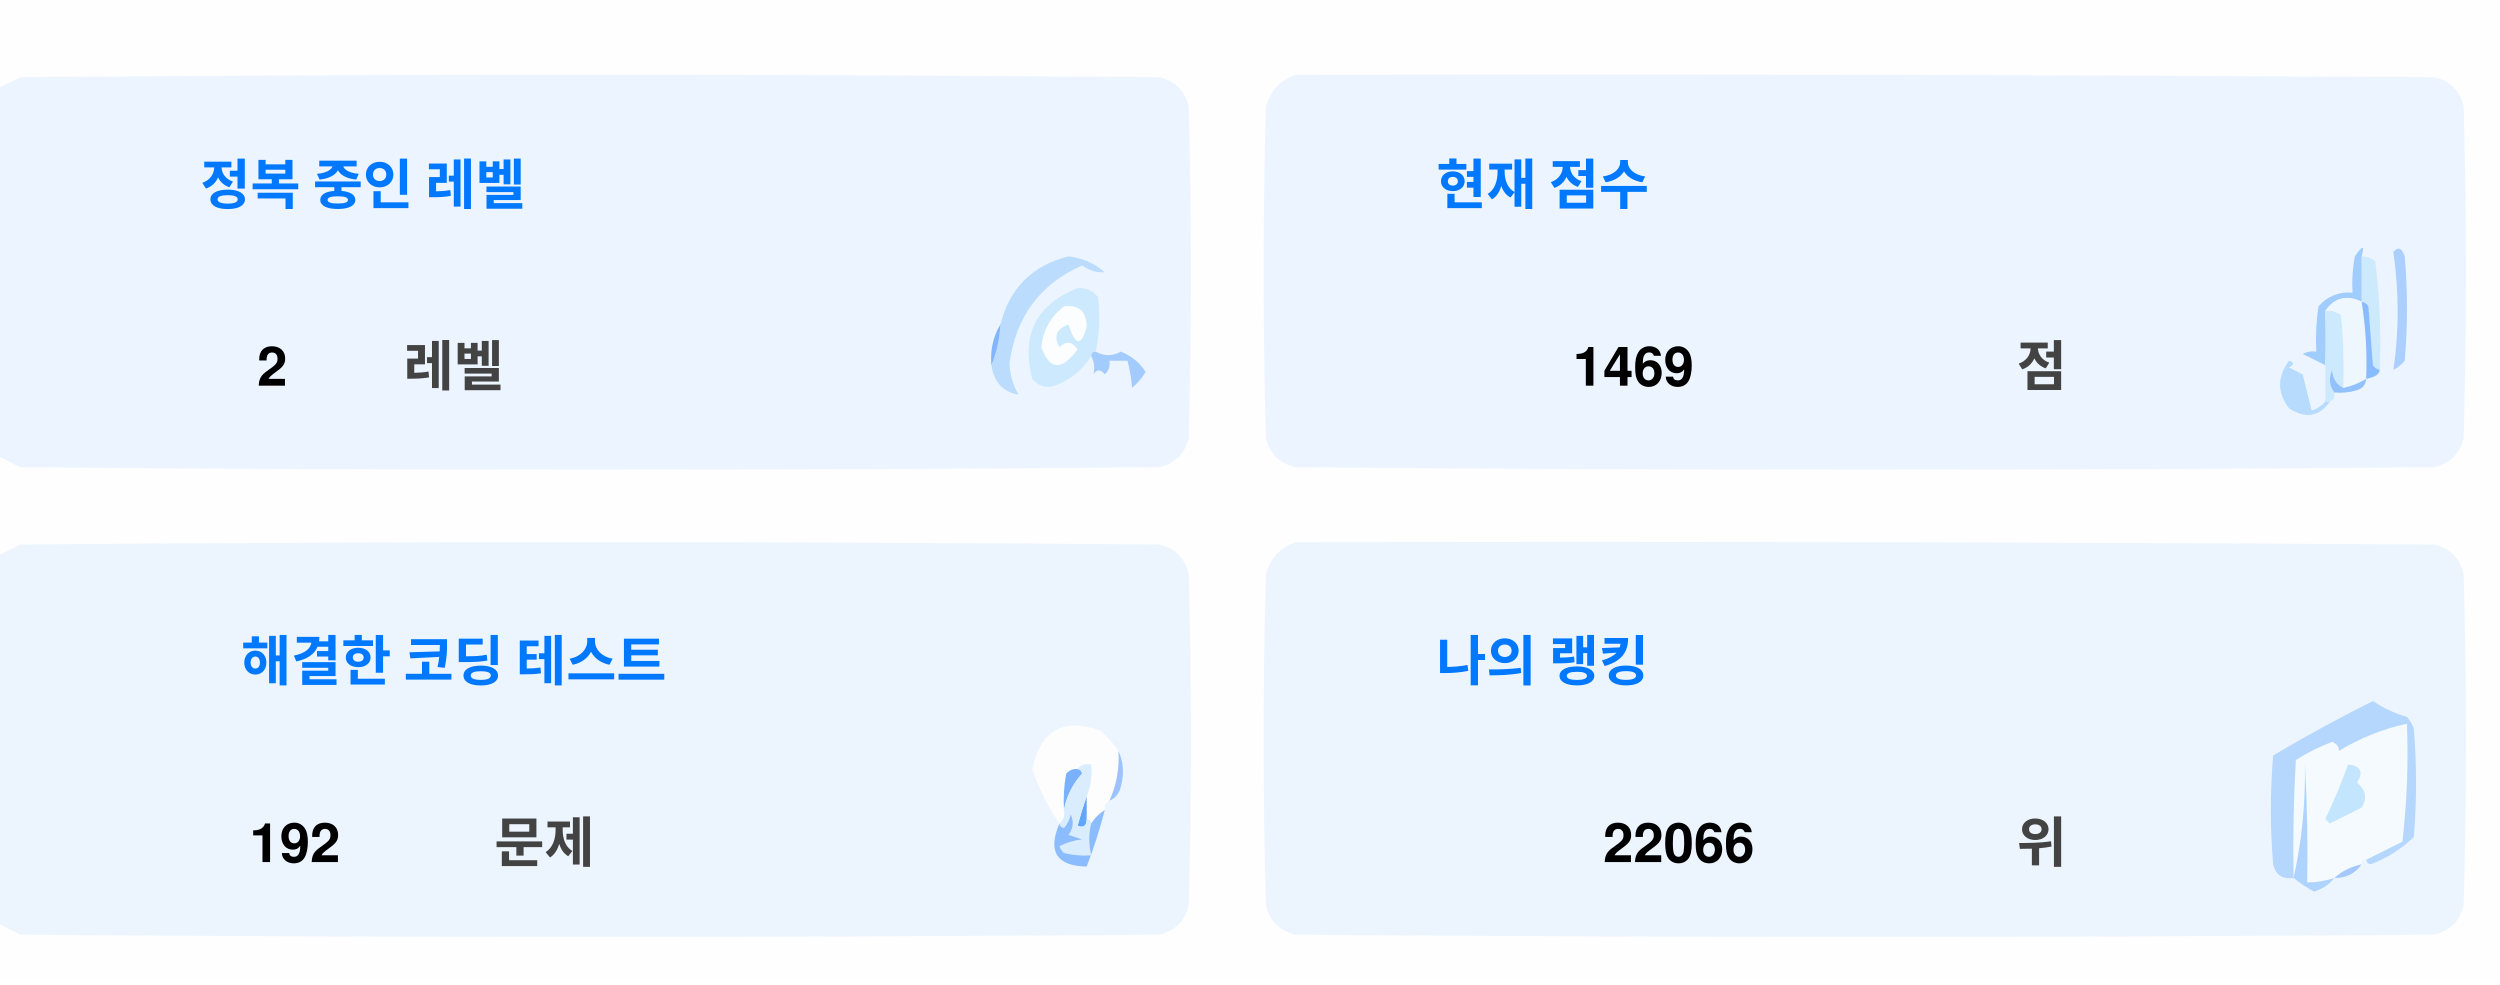
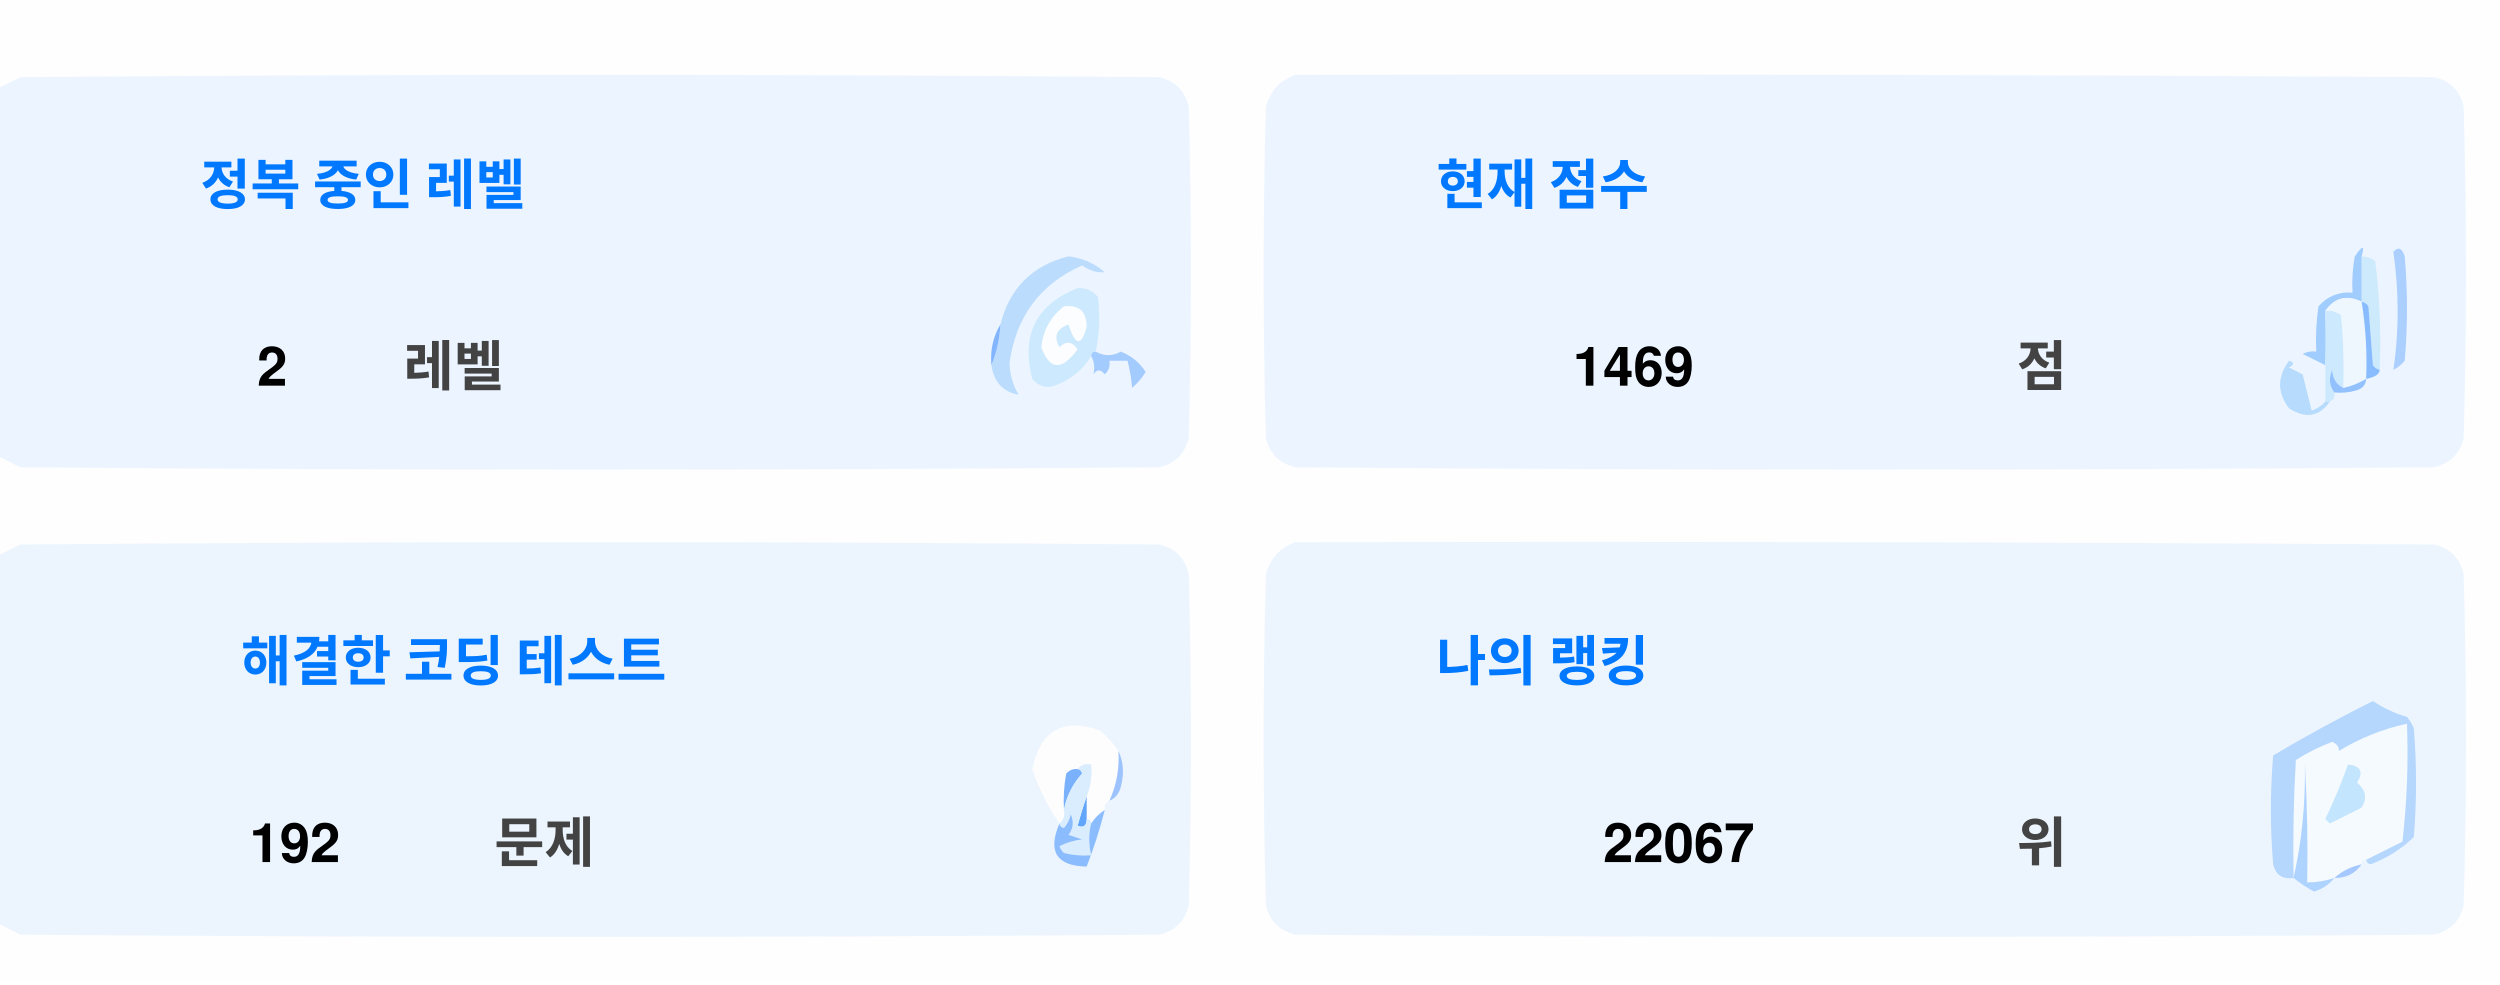
<svg xmlns="http://www.w3.org/2000/svg" version="1.1" width="551px" height="217px" style="shape-rendering:geometricPrecision; text-rendering:geometricPrecision; image-rendering:optimizeQuality; fill-rule:evenodd; clip-rule:evenodd">
  <style>.title {fill: #434343;font-size: 1rem;line-height: 1.5rem;font-weight: bold;font-family: -apple-system, BlinkMacSystemFont, Segoe UI, Helvetica, Arial, sans-serif, Apple Color Emoji, Segoe UI Emoji;}.desc {fill: #434343;font-size: 2.5rem;font-weight: bold;line-height: 1.5rem;font-family: -apple-system, BlinkMacSystemFont, Segoe UI, Helvetica, Arial, sans-serif, Apple Color Emoji, Segoe UI Emoji;}.desc-2 {fill: #434343;font-size: 1rem;font-weight: bold;line-height: 1.5rem;font-family: -apple-system, BlinkMacSystemFont, Segoe UI, Helvetica, Arial, sans-serif, Apple Color Emoji, Segoe UI Emoji;}.text, .desc {animation: twinkling 4s ease-in-out infinite;}@keyframes twinkling {40% { opacity: 1; }50% { opacity: 0.5; }60% { opacity: 1; }70% { opacity: 0.5; }80% { opacity: 1; }}</style>
  <g>
    <path style="opacity:1" fill="#fefefe" d="M -0.5,-0.5 C 183.167,-0.5 366.833,-0.5 550.5,-0.5C 550.5,71.833 550.5,144.167 550.5,216.5C 366.833,216.5 183.167,216.5 -0.5,216.5C -0.5,212.167 -0.5,207.833 -0.5,203.5C 1.14,204.32 2.807,205.153 4.5,206C 88.167,206.667 171.833,206.667 255.5,206C 259,205.167 261.167,203 262,199.5C 262.667,175.167 262.667,150.833 262,126.5C 261.167,123 259,120.833 255.5,120C 171.833,119.333 88.167,119.333 4.5,120C 2.807,120.847 1.14,121.68 -0.5,122.5C -0.5,115.167 -0.5,107.833 -0.5,100.5C 1.14,101.32 2.807,102.153 4.5,103C 88.167,103.667 171.833,103.667 255.5,103C 259,102.167 261.167,100 262,96.5C 262.667,72.167 262.667,47.833 262,23.5C 261.167,20 259,17.833 255.5,17C 171.833,16.333 88.167,16.333 4.5,17C 2.807,17.847 1.14,18.68 -0.5,19.5C -0.5,12.833 -0.5,6.167 -0.5,-0.5 Z" />
  </g>
  <g>
    <path style="opacity:1" fill="#ecf5ff" d="M -0.5,100.5 C -0.5,73.5 -0.5,46.5 -0.5,19.5C 1.14,18.68 2.807,17.847 4.5,17C 88.167,16.333 171.833,16.333 255.5,17C 259,17.833 261.167,20 262,23.5C 262.667,47.833 262.667,72.167 262,96.5C 261.167,100 259,102.167 255.5,103C 171.833,103.667 88.167,103.667 4.5,103C 2.807,102.153 1.14,101.32 -0.5,100.5 Z" />
  </g>
  <g>
    <path style="opacity:1" fill="#ecf5ff" d="M 285.5,16.5 C 369.167,16.333 452.834,16.5 536.5,17C 540,17.833 542.167,20 543,23.5C 543.667,47.833 543.667,72.167 543,96.5C 542.167,100 540,102.167 536.5,103C 452.833,103.667 369.167,103.667 285.5,103C 282,102.167 279.833,100 279,96.5C 278.333,72.167 278.333,47.833 279,23.5C 280.018,19.985 282.185,17.652 285.5,16.5 Z" />
  </g>
  <g>
    <path style="opacity:1" fill="#cdeafd" d="M 520.5,56.5 C 521.583,56.539 522.583,56.873 523.5,57.5C 524.498,65.472 524.831,73.472 524.5,81.5C 523.883,81.389 523.383,81.056 523,80.5C 522.667,76.167 522.333,71.833 522,67.5C 521.617,66.944 521.117,66.611 520.5,66.5C 520.5,63.167 520.5,59.833 520.5,56.5 Z" />
  </g>
  <g>
    <path style="opacity:1" fill="#abcfff" d="M 527.5,55.5 C 528.566,54.308 529.399,54.641 530,56.5C 530.667,64.167 530.667,71.833 530,79.5C 529.311,80.357 528.478,81.023 527.5,81.5C 528.758,73.08 528.758,64.414 527.5,55.5 Z" />
  </g>
  <g>
    <path style="opacity:1" fill="#bbdcfd" d="M 218.5,80.5 C 219.657,77.727 220.324,74.727 220.5,71.5C 222.49,63.51 227.49,58.51 235.5,56.5C 238.528,56.847 241.194,58.014 243.5,60C 241.744,60.141 240.078,59.641 238.5,58.5C 229.247,62.607 223.914,69.773 222.5,80C 222.565,82.526 223.232,84.859 224.5,87C 221.07,86.397 219.07,84.231 218.5,80.5 Z" />
  </g>
  <g>
    <path style="opacity:1" fill="#cde9fd" d="M 241.5,77.5 C 240.833,77.5 240.5,77.833 240.5,78.5C 238.628,81.529 235.961,83.695 232.5,85C 230.536,85.624 228.869,85.124 227.5,83.5C 225.021,73.791 228.354,67.124 237.5,63.5C 239.374,63.39 240.874,64.056 242,65.5C 242.497,69.524 242.331,73.524 241.5,77.5 Z" />
  </g>
  <g>
    <path style="opacity:1" fill="#fcfdfe" d="M 234.5,67.5 C 237.826,67.162 239.493,68.662 239.5,72C 238.334,76.434 237,76.267 235.5,71.5C 232.832,72.515 232.166,74.182 233.5,76.5C 235.017,75.089 236.351,75.256 237.5,77C 234.006,81.771 231.34,81.605 229.5,76.5C 229.904,72.771 231.571,69.771 234.5,67.5 Z" />
  </g>
  <g>
    <path style="opacity:1" fill="#a1ccfe" d="M 520.5,56.5 C 520.5,59.833 520.5,63.167 520.5,66.5C 517.238,64.922 514.572,65.589 512.5,68.5C 512.617,72.81 512.617,76.81 512.5,80.5C 510.86,79.68 509.193,78.847 507.5,78C 508.448,77.517 509.448,77.35 510.5,77.5C 510.335,74.15 510.502,70.817 511,67.5C 512.995,65.253 515.495,64.253 518.5,64.5C 518.336,61.813 518.503,59.146 519,56.5C 520.731,53.969 521.231,53.969 520.5,56.5 Z" />
  </g>
  <g>
    <path style="opacity:1" fill="#cde9fd" d="M 512.5,68.5 C 513.822,68.33 514.989,68.663 516,69.5C 516.499,74.823 516.666,80.156 516.5,85.5C 514.955,84.77 514.122,83.437 514,81.5C 513.22,83.387 513.387,85.054 514.5,86.5C 514.672,87.492 514.338,88.158 513.5,88.5C 513.167,88.5 512.833,88.5 512.5,88.5C 512.5,85.833 512.5,83.167 512.5,80.5C 512.617,76.81 512.617,72.81 512.5,68.5 Z" />
  </g>
  <g>
    <path style="opacity:1" fill="#eef6fe" d="M 520.5,66.5 C 521.407,72.106 521.74,77.773 521.5,83.5C 519.95,84.441 518.284,85.108 516.5,85.5C 516.666,80.156 516.499,74.823 516,69.5C 514.989,68.663 513.822,68.33 512.5,68.5C 514.572,65.589 517.238,64.922 520.5,66.5 Z" />
  </g>
  <g>
    <path style="opacity:1" fill="#88bcff" d="M 520.5,66.5 C 521.117,66.611 521.617,66.944 522,67.5C 522.333,71.833 522.667,76.167 523,80.5C 523.383,81.056 523.883,81.389 524.5,81.5C 524.445,82.469 523.445,83.136 521.5,83.5C 521.74,77.773 521.407,72.106 520.5,66.5 Z" />
  </g>
  <g>
    <path style="opacity:1" fill="#82b5fe" d="M 220.5,71.5 C 220.324,74.727 219.657,77.727 218.5,80.5C 218.215,77.171 218.882,74.171 220.5,71.5 Z" />
  </g>
  <g>
    <path style="opacity:1" fill="#a3cbfe" d="M 240.5,78.5 C 240.5,77.833 240.833,77.5 241.5,77.5C 243.391,78.536 245.224,78.536 247,77.5C 249.391,78.429 251.225,79.929 252.5,82C 251.681,83.319 250.681,84.486 249.5,85.5C 249.409,83.777 249.075,81.777 248.5,79.5C 247.167,79.5 245.833,79.5 244.5,79.5C 244.719,80.675 244.386,81.675 243.5,82.5C 242.575,81.359 241.741,81.359 241,82.5C 241.331,80.981 241.164,79.648 240.5,78.5 Z" />
  </g>
  <g>
    <path style="opacity:1" fill="#b7dbfd" d="M 512.5,88.5 C 512.833,88.5 513.167,88.5 513.5,88.5C 511.199,91.857 508.199,92.357 504.5,90C 501.872,86.535 501.872,83.035 504.5,79.5C 505.696,79.846 505.696,80.346 504.5,81C 505.5,81.5 506.5,82 507.5,82.5C 508.167,85.167 508.833,87.833 509.5,90.5C 510.739,90.058 511.739,89.391 512.5,88.5 Z" />
  </g>
  <g>
    <path style="opacity:1" fill="#92c1fe" d="M 516.5,85.5 C 518.284,85.108 519.95,84.441 521.5,83.5C 521.423,84.75 520.756,85.583 519.5,86C 517.866,86.493 516.199,86.66 514.5,86.5C 513.387,85.054 513.22,83.387 514,81.5C 514.122,83.437 514.955,84.77 516.5,85.5 Z" />
  </g>
  <g>
    <path style="opacity:1" fill="#ecf5fe" d="M -0.5,203.5 C -0.5,176.5 -0.5,149.5 -0.5,122.5C 1.14,121.68 2.807,120.847 4.5,120C 88.167,119.333 171.833,119.333 255.5,120C 259,120.833 261.167,123 262,126.5C 262.667,150.833 262.667,175.167 262,199.5C 261.167,203 259,205.167 255.5,206C 171.833,206.667 88.167,206.667 4.5,206C 2.807,205.153 1.14,204.32 -0.5,203.5 Z" />
  </g>
  <g>
    <path style="opacity:1" fill="#ecf5fe" d="M 285.5,119.5 C 369.167,119.333 452.834,119.5 536.5,120C 540,120.833 542.167,123 543,126.5C 543.667,150.833 543.667,175.167 543,199.5C 542.167,203 540,205.167 536.5,206C 452.833,206.667 369.167,206.667 285.5,206C 282,205.167 279.833,203 279,199.5C 278.333,175.167 278.333,150.833 279,126.5C 280.018,122.985 282.185,120.652 285.5,119.5 Z" />
  </g>
  <g>
    <path style="opacity:1" fill="#fdfdfe" d="M 246.5,165.5 C 246.758,169.367 246.092,173.034 244.5,176.5C 243.662,176.842 243.328,177.508 243.5,178.5C 242.272,179.306 241.272,180.306 240.5,181.5C 240.5,180.833 240.167,180.5 239.5,180.5C 239.5,178.833 239.5,177.167 239.5,175.5C 240.369,173.283 240.702,170.95 240.5,168.5C 239.209,168.263 238.209,168.596 237.5,169.5C 236.504,169.414 235.671,169.748 235,170.5C 234.503,173.146 234.336,175.813 234.5,178.5C 234.737,179.791 234.404,180.791 233.5,181.5C 230.986,177.806 228.986,173.806 227.5,169.5C 229.309,160.957 234.309,158.124 242.5,161C 244.07,162.397 245.404,163.897 246.5,165.5 Z" />
  </g>
  <g>
    <path style="opacity:1" fill="#f5faff" d="M 521.5,189.5 C 520.833,189.5 520.5,189.833 520.5,190.5C 518.181,190.992 516.181,191.992 514.5,193.5C 512.565,194.15 510.565,194.483 508.5,194.5C 508.666,185.827 508.5,177.16 508,168.5C 508.141,177.227 507.308,185.56 505.5,193.5C 505.334,184.827 505.5,176.16 506,167.5C 508.527,165.903 511.194,164.57 514,163.5C 515.011,163.892 515.511,164.559 515.5,165.5C 520.21,162.641 525.21,160.641 530.5,159.5C 530.831,168.192 530.498,176.859 529.5,185.5C 526.807,186.847 524.14,188.18 521.5,189.5 Z" />
  </g>
  <g>
    <path style="opacity:1" fill="#b6d7fd" d="M 521.5,189.5 C 524.14,188.18 526.807,186.847 529.5,185.5C 530.498,176.859 530.831,168.192 530.5,159.5C 525.21,160.641 520.21,162.641 515.5,165.5C 515.511,164.559 515.011,163.892 514,163.5C 511.194,164.57 508.527,165.903 506,167.5C 505.5,176.16 505.334,184.827 505.5,193.5C 503.089,193.863 501.589,192.863 501,190.5C 500.333,182.5 500.333,174.5 501,166.5C 508.173,162.246 515.507,158.246 523,154.5C 525.304,156.068 527.804,157.235 530.5,158C 531.126,158.75 531.626,159.584 532,160.5C 532.667,168.5 532.667,176.5 532,184.5C 529.292,187.111 526.125,189.111 522.5,190.5C 521.893,190.376 521.56,190.043 521.5,189.5 Z" />
  </g>
  <g>
    <path style="opacity:1" fill="#c3e5fe" d="M 517.5,168.5 C 520.317,168.801 520.984,170.134 519.5,172.5C 521.439,174.122 521.772,175.956 520.5,178C 518.167,179.167 515.833,180.333 513.5,181.5C 513.167,181.167 512.833,180.833 512.5,180.5C 514.414,176.515 516.081,172.515 517.5,168.5 Z" />
  </g>
  <g>
    <path style="opacity:1" fill="#7ab1fc" d="M 237.5,169.5 C 238.043,169.56 238.376,169.893 238.5,170.5C 236.395,172.836 235.062,175.503 234.5,178.5C 234.336,175.813 234.503,173.146 235,170.5C 235.671,169.748 236.504,169.414 237.5,169.5 Z" />
  </g>
  <g>
    <path style="opacity:1" fill="#afd3ff" d="M 514.5,193.5 C 513.378,194.947 511.878,195.947 510,196.5C 508.348,195.601 506.848,194.601 505.5,193.5C 507.308,185.56 508.141,177.227 508,168.5C 508.5,177.16 508.666,185.827 508.5,194.5C 510.565,194.483 512.565,194.15 514.5,193.5 Z" />
  </g>
  <g>
    <path style="opacity:1" fill="#9cc3fd" d="M 246.5,165.5 C 247.634,167.966 247.801,170.633 247,173.5C 246.623,174.942 245.79,175.942 244.5,176.5C 246.092,173.034 246.758,169.367 246.5,165.5 Z" />
  </g>
  <g>
    <path style="opacity:1" fill="#62a6fc" d="M 239.5,175.5 C 239.5,177.167 239.5,178.833 239.5,180.5C 239.483,182.028 238.816,182.528 237.5,182C 238.117,179.723 238.784,177.556 239.5,175.5 Z" />
  </g>
  <g>
    <path style="opacity:1" fill="#daedfe" d="M 237.5,169.5 C 238.209,168.596 239.209,168.263 240.5,168.5C 240.702,170.95 240.369,173.283 239.5,175.5C 238.784,177.556 238.117,179.723 237.5,182C 238.816,182.528 239.483,182.028 239.5,180.5C 240.167,180.5 240.5,180.833 240.5,181.5C 239.918,183.669 239.918,186.002 240.5,188.5C 238.473,188.662 236.473,188.495 234.5,188C 234.043,187.586 233.709,187.086 233.5,186.5C 235.078,185.702 236.744,185.202 238.5,185C 237.5,184.667 236.5,184.333 235.5,184C 236.554,182.612 236.72,181.112 236,179.5C 235.751,180.624 235.251,181.624 234.5,182.5C 233.893,182.376 233.56,182.043 233.5,181.5C 234.404,180.791 234.737,179.791 234.5,178.5C 235.062,175.503 236.395,172.836 238.5,170.5C 238.376,169.893 238.043,169.56 237.5,169.5 Z" />
  </g>
  <g>
    <path style="opacity:1" fill="#8bbcfd" d="M 243.5,178.5 C 242.395,182.803 241.062,186.969 239.5,191C 232.857,190.847 230.857,187.68 233.5,181.5C 233.56,182.043 233.893,182.376 234.5,182.5C 235.251,181.624 235.751,180.624 236,179.5C 236.72,181.112 236.554,182.612 235.5,184C 236.5,184.333 237.5,184.667 238.5,185C 236.744,185.202 235.078,185.702 233.5,186.5C 233.709,187.086 234.043,187.586 234.5,188C 236.473,188.495 238.473,188.662 240.5,188.5C 239.918,186.002 239.918,183.669 240.5,181.5C 241.272,180.306 242.272,179.306 243.5,178.5 Z" />
  </g>
  <g>
    <path style="opacity:1" fill="#a4c8ff" d="M 520.5,190.5 C 519.089,192.539 517.089,193.539 514.5,193.5C 516.181,191.992 518.181,190.992 520.5,190.5 Z" />
  </g>
  <text text-anchor="middle" x="80" y="45" class="title" style="fill:#0078ff;" stroke="#none" stroke-width="1">정복 중인 레벨</text>
  <text text-anchor="middle" x="60" y="85" class="desc" style="fill:#000000;" stroke="#none" stroke-width="1">2</text>
  <text text-anchor="middle" x="100" y="85" class="desc-2" style="fill:#434343;" stroke="#none" stroke-width="1">레벨</text>
  <text text-anchor="middle" x="340" y="45" class="title" style="fill:#0078ff;" stroke="#none" stroke-width="1">현재 점수</text>
  <text text-anchor="middle" x="360" y="85" class="desc" style="fill:#000000;" stroke="#none" stroke-width="1">1469</text>
  <text text-anchor="middle" x="450" y="85" class="desc-2" style="fill:#434343;" stroke="#none" stroke-width="1">점</text>
  <text text-anchor="middle" x="100" y="150" class="title" style="fill:#0078ff;" stroke="#none" stroke-width="1">해결한 코딩 테스트</text>
  <text text-anchor="middle" x="65" y="190" class="desc" style="fill:#000000;" stroke="#none" stroke-width="1">192</text>
  <text text-anchor="middle" x="120" y="190" class="desc-2" style="fill:#434343;" stroke="#none" stroke-width="1">문제</text>
  <text text-anchor="middle" x="340" y="150" class="title" style="fill:#0078ff;" stroke="#none" stroke-width="1">나의 랭킹</text>
-   <text text-anchor="middle" x="370" y="190" class="desc" style="fill:#000000;" stroke="#none" stroke-width="1">22066</text>
+   <text text-anchor="middle" x="370" y="190" class="desc" style="fill:#000000;" stroke="#none" stroke-width="1">22067</text>
  <text text-anchor="middle" x="450" y="190" class="desc-2" style="fill:#434343;" stroke="#none" stroke-width="1">위</text>
</svg>
